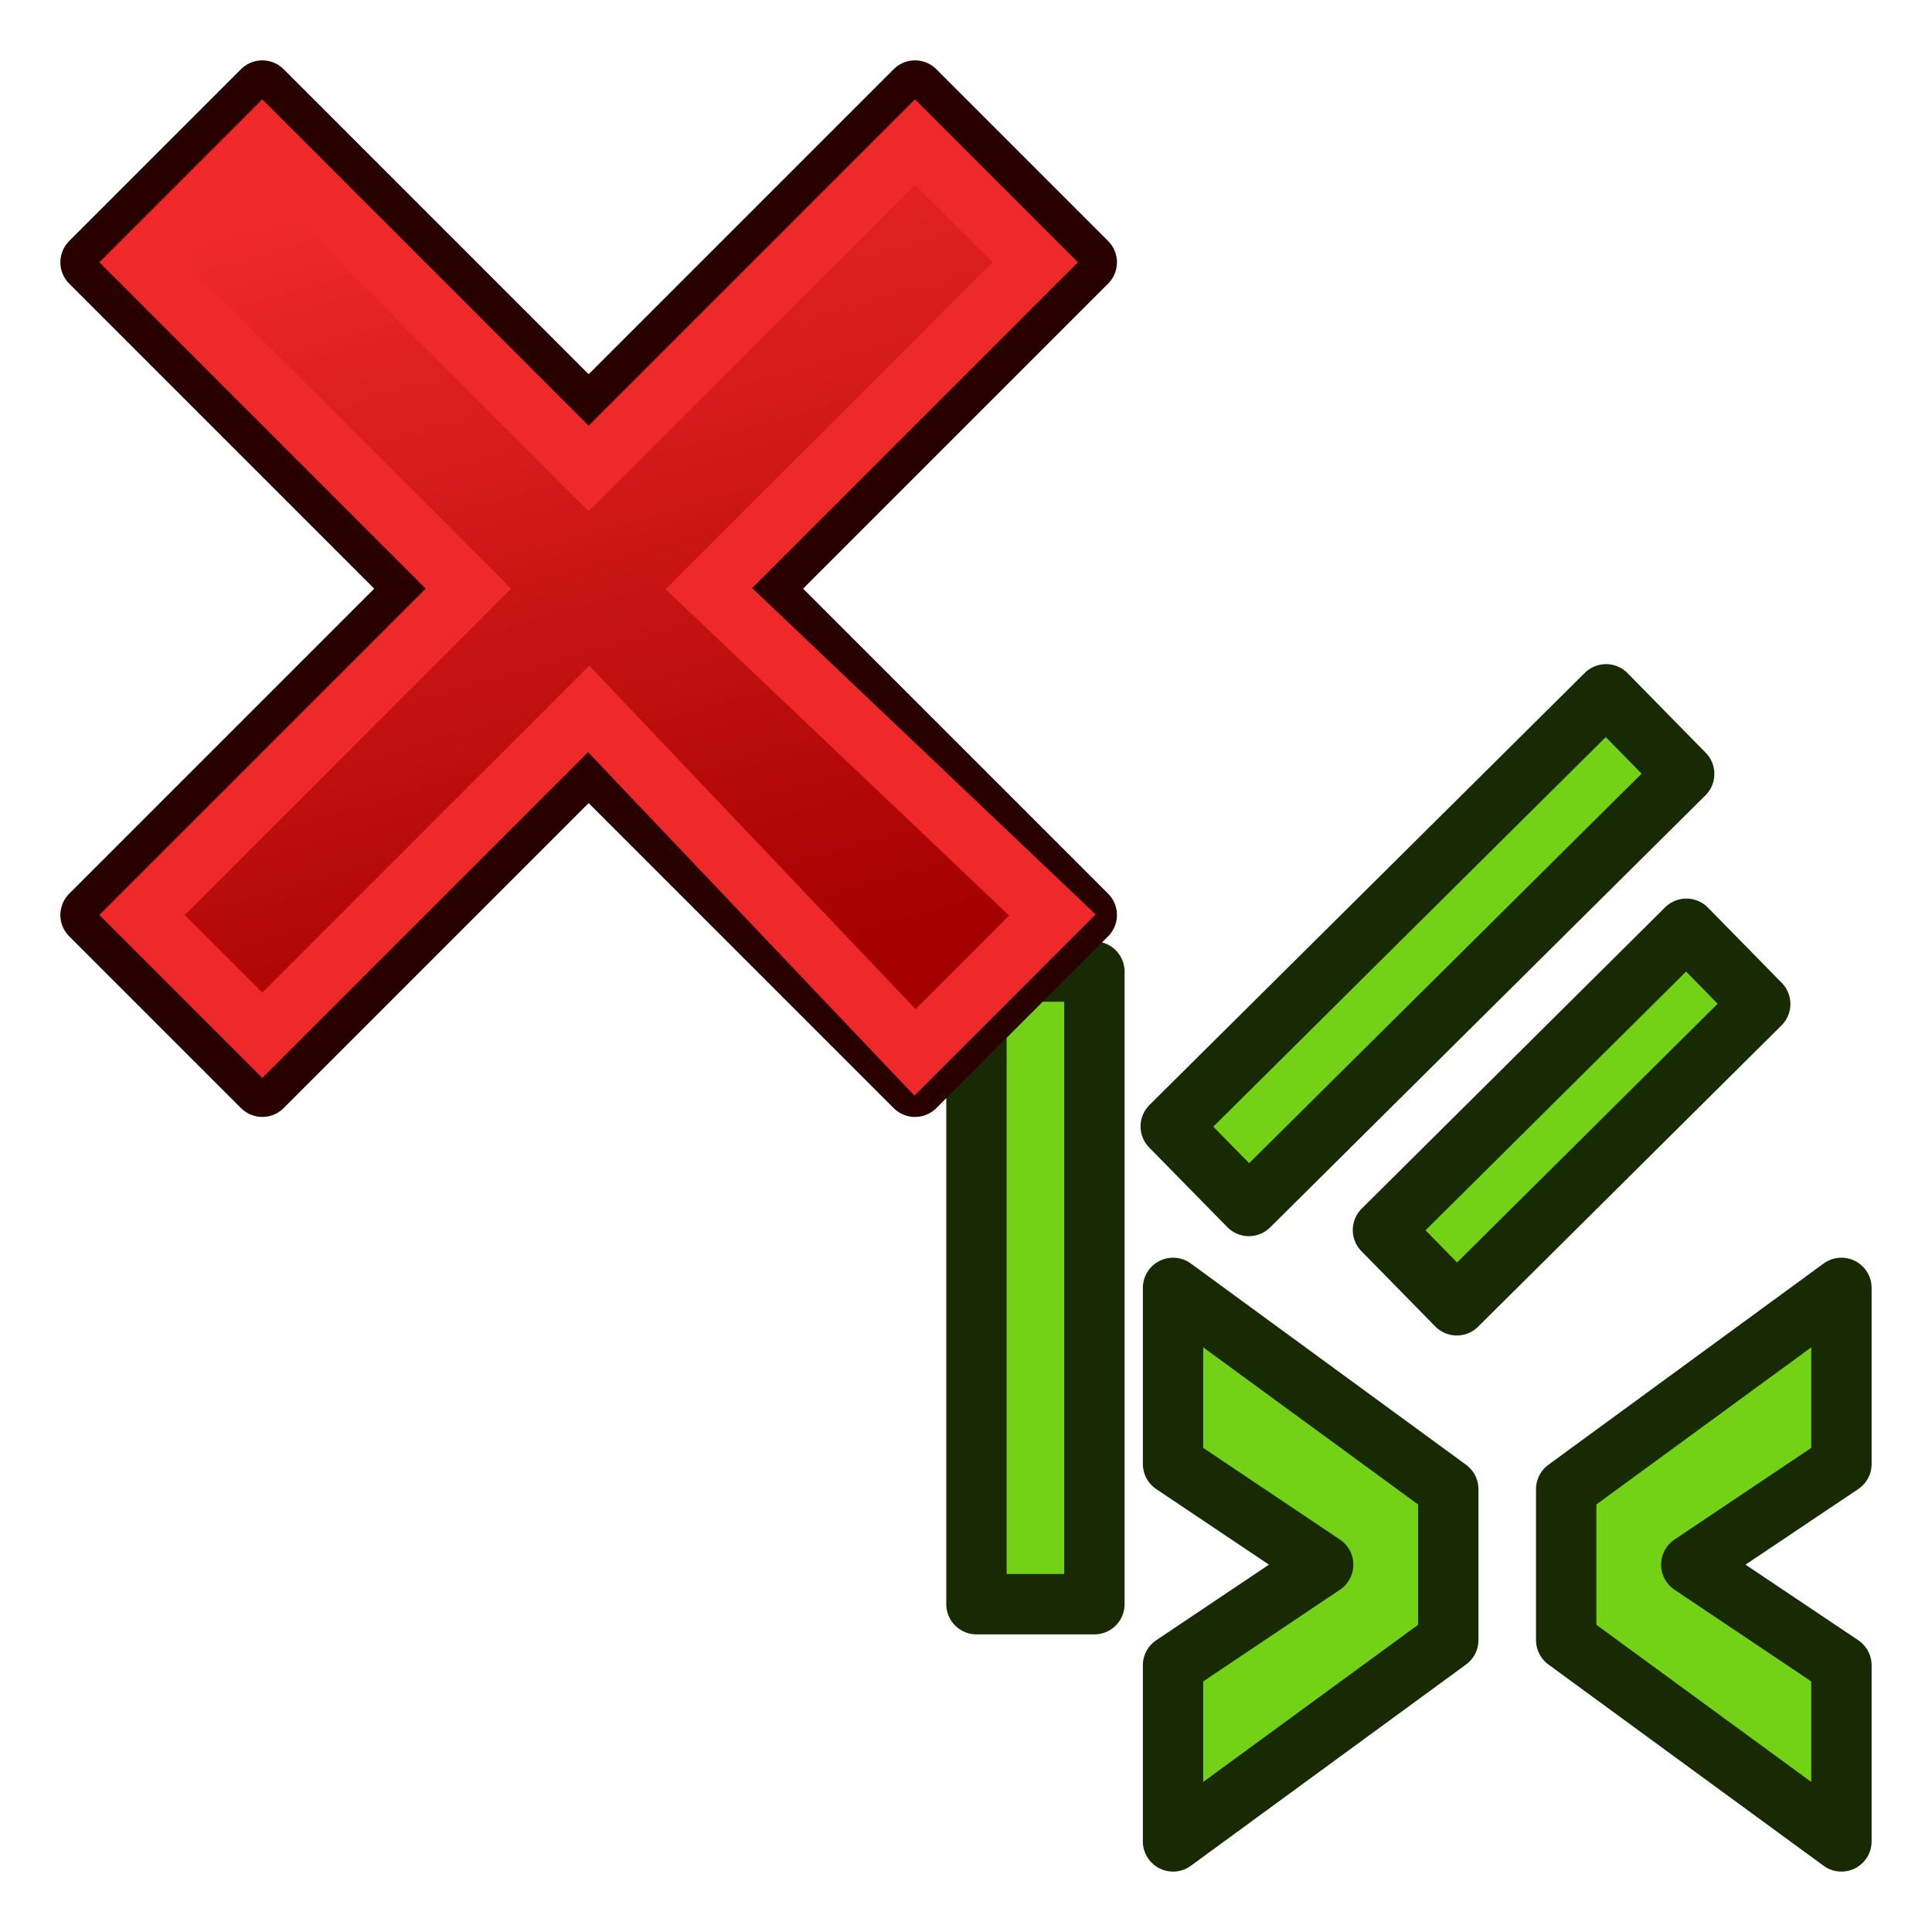
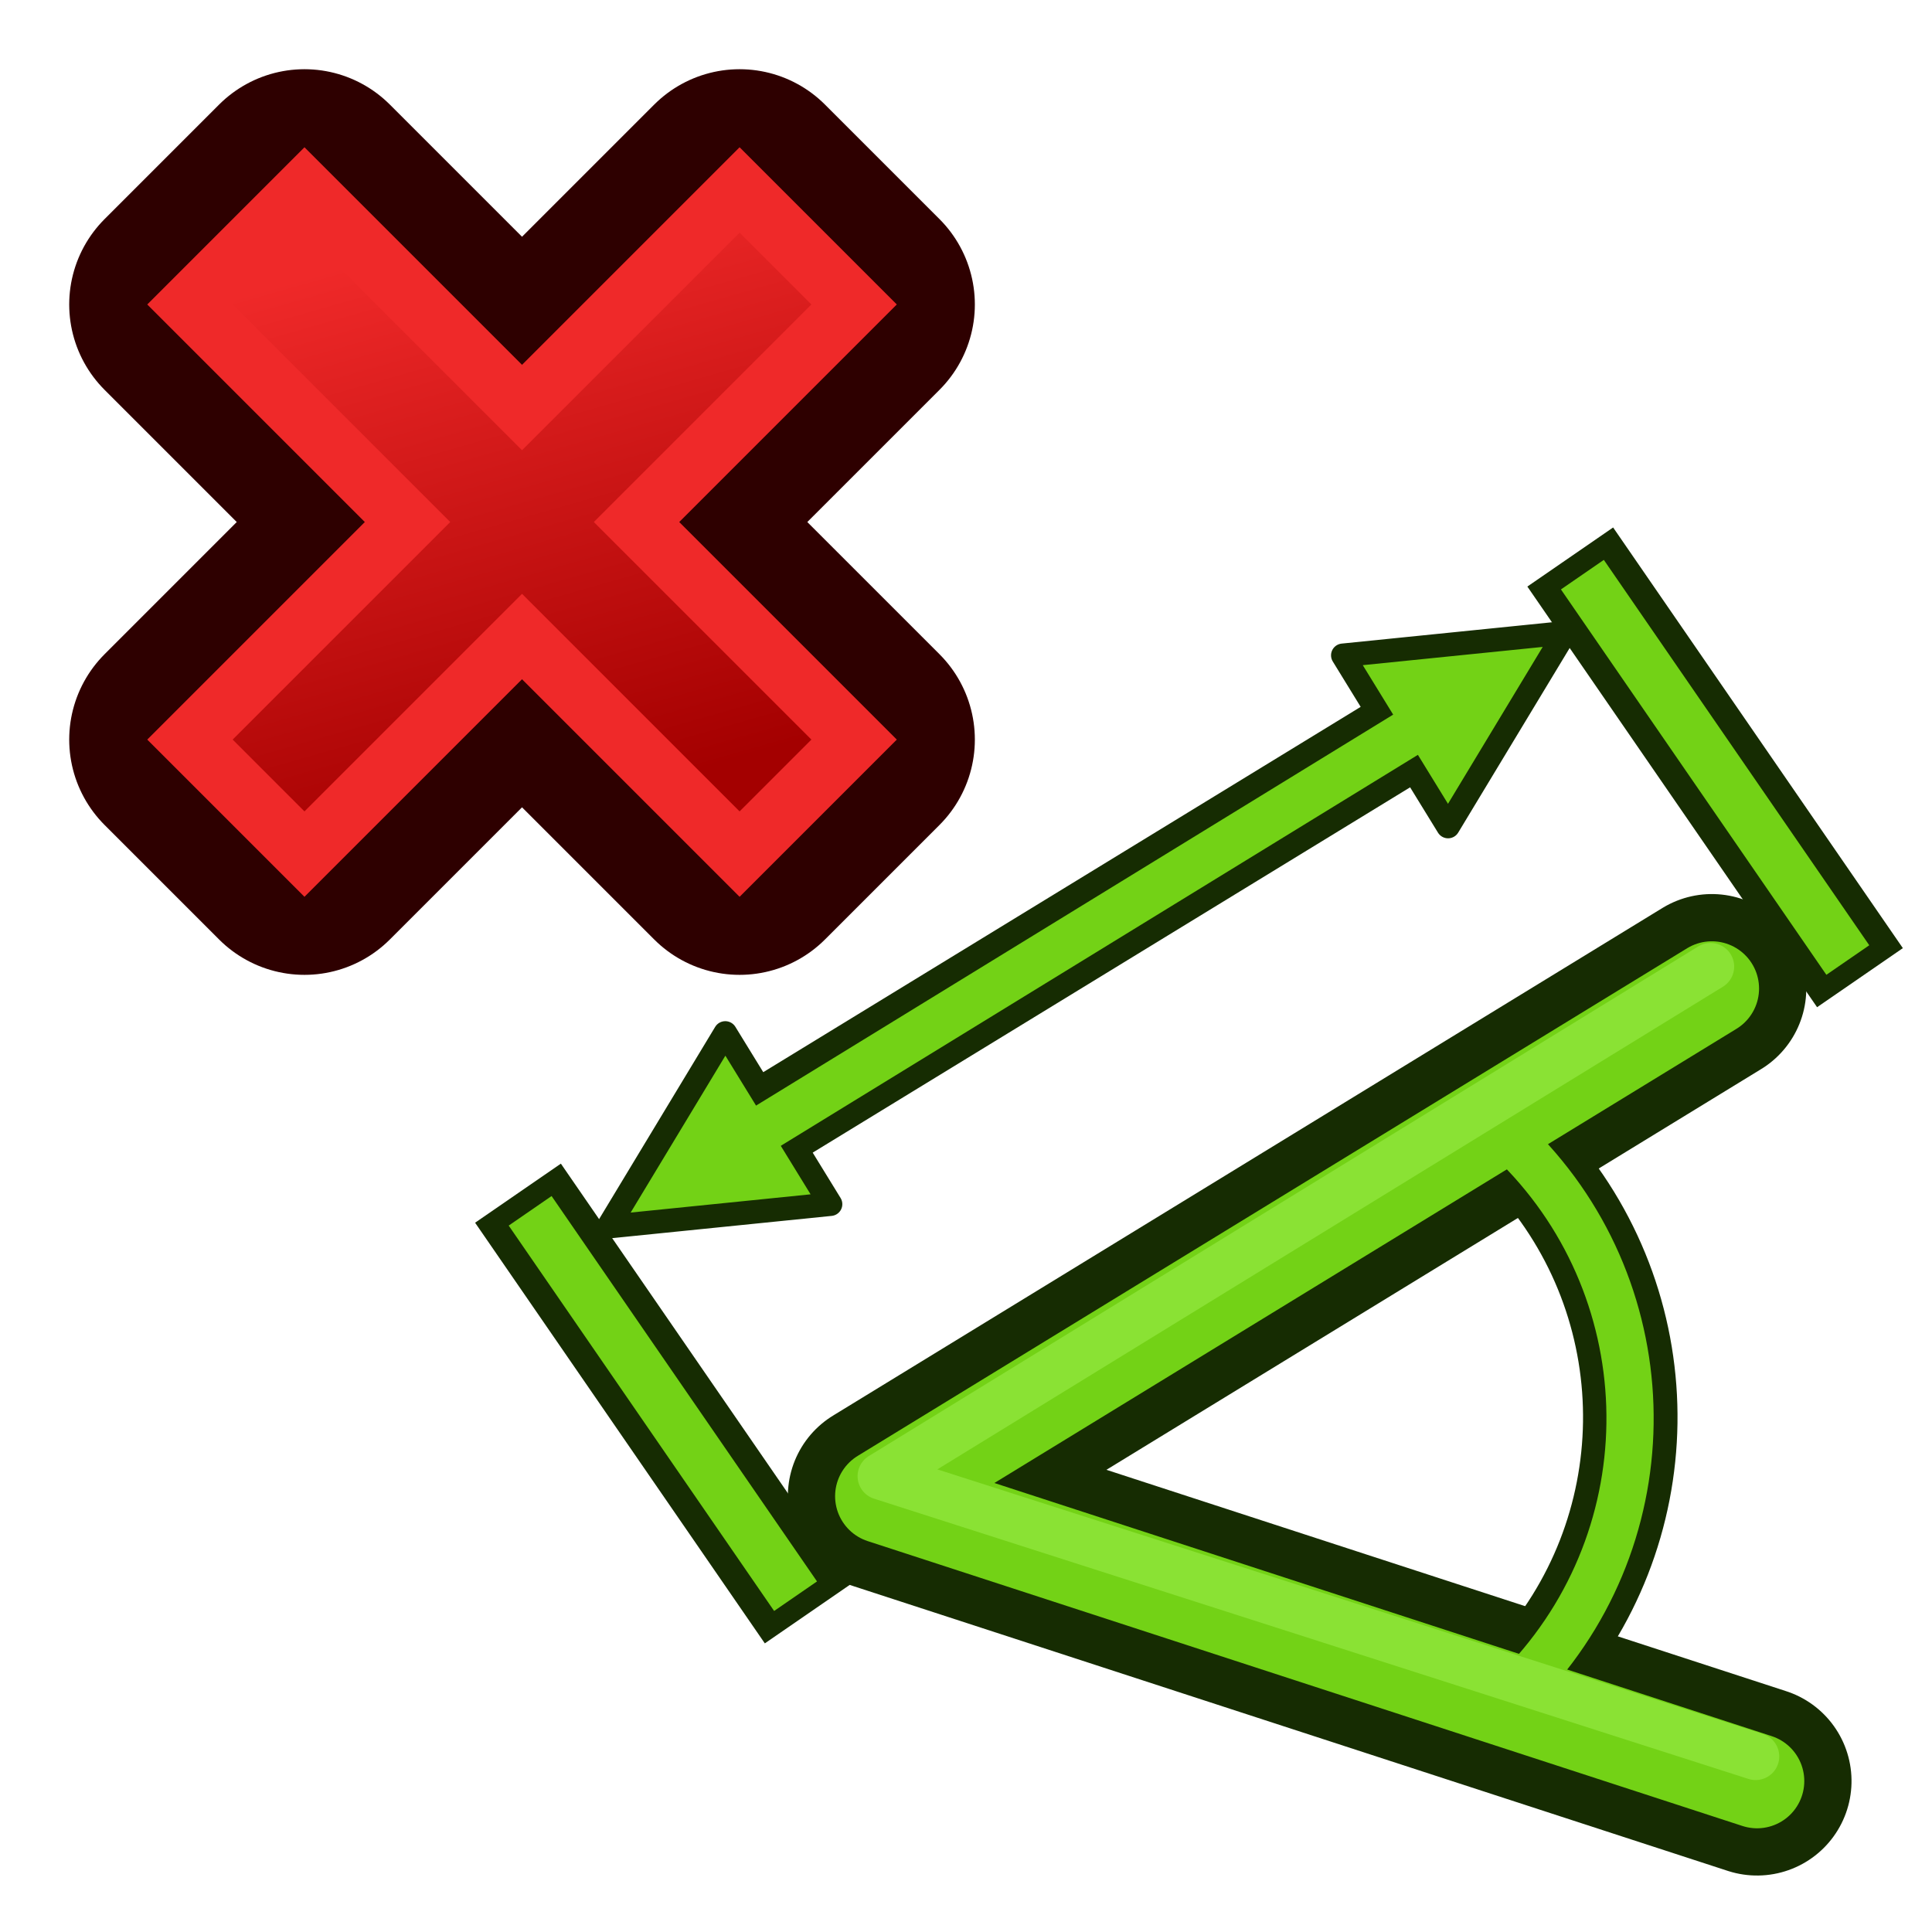
- <svg xmlns="http://www.w3.org/2000/svg" xmlns:xlink="http://www.w3.org/1999/xlink" version="1.1" id="svg2816" height="64px" width="64px">
-   <defs id="defs2818">
-     <linearGradient id="linearGradient3846">
-       <stop id="stop3848" offset="0" style="stop-color:#a40000;stop-opacity:1" />
-       <stop id="stop3850" offset="1" style="stop-color:#ef2929;stop-opacity:1" />
+ <svg xmlns="http://www.w3.org/2000/svg" xmlns:xlink="http://www.w3.org/1999/xlink" width="64" height="64" id="svg2869" version="1.1" viewBox="0 0 64 64">
+   <defs id="defs2871">
+     <linearGradient id="linearGradient5">
+       <stop style="stop-color:#ef2929;stop-opacity:1;" offset="0" id="stop19" />
+       <stop style="stop-color:#ef2929;stop-opacity:0;" offset="1" id="stop20" />
    </linearGradient>
-     <linearGradient id="linearGradient3602">
-       <stop id="stop3604" offset="0" style="stop-color:#ff2600;stop-opacity:1" />
-       <stop id="stop3606" offset="1" style="stop-color:#ff5f00;stop-opacity:1" />
+     <linearGradient id="swatch18">
+       <stop style="stop-color:#ef2929;stop-opacity:1;" offset="0" id="stop18" />
    </linearGradient>
-     <linearGradient gradientUnits="userSpaceOnUse" y2="14.364" x2="24.818" y1="14.364" x1="3.909" id="linearGradient3608-5" xlink:href="#linearGradient3602-7" />
-     <linearGradient id="linearGradient3602-7">
-       <stop id="stop3604-1" offset="0" style="stop-color:#c51900;stop-opacity:1" />
-       <stop id="stop3606-3" offset="1" style="stop-color:#ff5f00;stop-opacity:1" />
+     <linearGradient id="swatch15">
+       <stop style="stop-color:#3d0000;stop-opacity:1;" offset="0" id="stop15" />
    </linearGradient>
-     <linearGradient gradientUnits="userSpaceOnUse" y2="14.364" x2="24.818" y1="14.364" x1="3.909" id="linearGradient3608-1" xlink:href="#linearGradient3602-5" />
-     <linearGradient id="linearGradient3602-5">
-       <stop id="stop3604-9" offset="0" style="stop-color:#c51900;stop-opacity:1" />
-       <stop id="stop3606-9" offset="1" style="stop-color:#ff5f00;stop-opacity:1" />
+     <linearGradient id="linearGradient5-1">
+       <stop style="stop-color:#ef2929;stop-opacity:1;" offset="0" id="stop5" />
+       <stop style="stop-color:#ef2929;stop-opacity:0;" offset="1" id="stop6" />
    </linearGradient>
-     <linearGradient xlink:href="#linearGradient3602-5" id="linearGradient3686" gradientUnits="userSpaceOnUse" x1="3.909" y1="14.364" x2="24.818" y2="14.364" />
-     <linearGradient gradientUnits="userSpaceOnUse" y2="14.364" x2="24.818" y1="14.364" x1="3.909" id="linearGradient3608-8" xlink:href="#linearGradient3602-58" />
-     <linearGradient id="linearGradient3602-58">
-       <stop id="stop3604-2" offset="0" style="stop-color:#c51900;stop-opacity:1" />
-       <stop id="stop3606-2" offset="1" style="stop-color:#ff5f00;stop-opacity:1" />
+     <linearGradient id="linearGradient3836-9">
+       <stop style="stop-color:#a40000;stop-opacity:1" offset="0" id="stop3838-8" />
+       <stop style="stop-color:#ef2929;stop-opacity:1" offset="1" id="stop3840-1" />
    </linearGradient>
-     <linearGradient xlink:href="#linearGradient3602-58" id="linearGradient3726" gradientUnits="userSpaceOnUse" x1="3.909" y1="14.364" x2="24.818" y2="14.364" />
-     <linearGradient gradientUnits="userSpaceOnUse" y2="14.364" x2="24.818" y1="14.364" x1="3.909" id="linearGradient3608" xlink:href="#linearGradient3602-1" />
-     <linearGradient id="linearGradient3602-1">
-       <stop id="stop3604-22" offset="0" style="stop-color:#ff2600;stop-opacity:1" />
-       <stop id="stop3606-1" offset="1" style="stop-color:#ff5f00;stop-opacity:1" />
+     <linearGradient id="linearGradient3836-9-3">
+       <stop style="stop-color:#a40000;stop-opacity:1" offset="0" id="stop3838-8-5" />
+       <stop style="stop-color:#ef2929;stop-opacity:1" offset="1" id="stop3840-1-6" />
    </linearGradient>
-     <linearGradient id="linearGradient3602-1-9">
-       <stop id="stop3604-22-5" offset="0" style="stop-color:#ff2600;stop-opacity:1" />
-       <stop id="stop3606-1-4" offset="1" style="stop-color:#ff5f00;stop-opacity:1" />
+     <linearGradient y2="5" x2="-22" y1="18" x1="-18" gradientUnits="userSpaceOnUse" id="linearGradient3082" xlink:href="#linearGradient3836-9-3" />
+     <linearGradient id="linearGradient3836-9-7">
+       <stop style="stop-color:#a40000;stop-opacity:1" offset="0" id="stop3838-8-0" />
+       <stop style="stop-color:#ef2929;stop-opacity:1" offset="1" id="stop3840-1-9" />
    </linearGradient>
-     <linearGradient xlink:href="#linearGradient3602-1-9" id="linearGradient8395" gradientUnits="userSpaceOnUse" x1="3.909" y1="14.364" x2="24.818" y2="14.364" />
-     <linearGradient id="linearGradient3602-1-2">
-       <stop id="stop3604-22-55" offset="0" style="stop-color:#ff2600;stop-opacity:1" />
-       <stop id="stop3606-1-8" offset="1" style="stop-color:#ff5f00;stop-opacity:1" />
+     <linearGradient y2="5" x2="-22" y1="18" x1="-18" gradientUnits="userSpaceOnUse" id="linearGradient3082-3" xlink:href="#linearGradient3836-9-7" />
+     <linearGradient xlink:href="#linearGradient3836-9-3" id="linearGradient3801-1-3" gradientUnits="userSpaceOnUse" x1="-18" y1="18" x2="-22" y2="5" gradientTransform="matrix(0.7634244,0,0,0.7575042,-4.596389,2.752564)" />
+     <linearGradient xlink:href="#linearGradient3836-9-3" id="linearGradient3801-1-3-2" gradientUnits="userSpaceOnUse" x1="-18" y1="18" x2="-22" y2="5" gradientTransform="matrix(0.849567,0,0,0.8430139,-2.927337,1.779038)" />
+     <linearGradient xlink:href="#linearGradient3838" id="linearGradient3844" x1="36" y1="1039.362" x2="32" y2="1003.362" gradientUnits="userSpaceOnUse" gradientTransform="translate(2.0563921e-6,-988.3622)" />
+     <linearGradient id="linearGradient3838">
+       <stop style="stop-color:#d3d7cf;stop-opacity:1;" offset="0" id="stop3840" />
+       <stop style="stop-color:#ffffff;stop-opacity:1;" offset="1" id="stop3842" />
    </linearGradient>
-     <linearGradient gradientUnits="userSpaceOnUse" y2="8" x2="22" y1="57" x1="36" id="linearGradient3852" xlink:href="#linearGradient3846" />
-     <linearGradient id="linearGradient3144">
-       <stop style="stop-color:#ffffff;stop-opacity:1" offset="0" id="stop3146" />
-       <stop style="stop-color:#ffffff;stop-opacity:0" offset="1" id="stop3148" />
+     <linearGradient xlink:href="#linearGradient3830" id="linearGradient3836" x1="36" y1="1037.362" x2="32" y2="1005.362" gradientUnits="userSpaceOnUse" gradientTransform="translate(2.0563921e-6,-988.3622)" />
+     <linearGradient id="linearGradient3830">
+       <stop style="stop-color:#ffffff;stop-opacity:1;" offset="0" id="stop3832" />
+       <stop style="stop-color:#d3d7cf;stop-opacity:1;" offset="1" id="stop3834" />
    </linearGradient>
-     <radialGradient xlink:href="#linearGradient3144" id="radialGradient5114" gradientUnits="userSpaceOnUse" gradientTransform="matrix(1,0,0,0.6985294,0,202.8286)" cx="225.264" cy="672.797" fx="225.264" fy="672.797" r="34.345" />
-     <radialGradient xlink:href="#linearGradient3144" id="radialGradient5118" gradientUnits="userSpaceOnUse" gradientTransform="matrix(1,0,0,0.6985294,0,202.8286)" cx="225.264" cy="672.797" fx="225.264" fy="672.797" r="34.345" />
-     <radialGradient xlink:href="#linearGradient3144" id="radialGradient5130" gradientUnits="userSpaceOnUse" gradientTransform="matrix(1,0,0,0.6985294,0,202.8286)" cx="225.264" cy="672.797" fx="225.264" fy="672.797" r="34.345" />
-     <radialGradient xlink:href="#linearGradient3144" id="radialGradient3150-8" gradientUnits="userSpaceOnUse" gradientTransform="matrix(1,0,0,0.6985294,0,202.8286)" cx="225.264" cy="672.797" fx="225.264" fy="672.797" r="34.345" />
-     <radialGradient xlink:href="#linearGradient3144" id="radialGradient3166" gradientUnits="userSpaceOnUse" gradientTransform="matrix(1,0,0,0.6985294,0,202.8286)" cx="225.264" cy="672.797" fx="225.264" fy="672.797" r="34.345" />
-     <radialGradient xlink:href="#linearGradient3144" id="radialGradient3209" gradientUnits="userSpaceOnUse" gradientTransform="matrix(1,0,0,0.6985294,0,202.8286)" cx="225.264" cy="672.797" fx="225.264" fy="672.797" r="34.345" />
-     <radialGradient xlink:href="#linearGradient3144" id="radialGradient4003" gradientUnits="userSpaceOnUse" gradientTransform="matrix(1,0,0,0.6985294,0,202.8286)" cx="225.264" cy="672.797" fx="225.264" fy="672.797" r="34.345" />
-     <radialGradient xlink:href="#linearGradient3144" id="radialGradient4017" gradientUnits="userSpaceOnUse" gradientTransform="matrix(1,0,0,0.6985294,0,202.8286)" cx="225.264" cy="672.797" fx="225.264" fy="672.797" r="34.345" />
-     <radialGradient xlink:href="#linearGradient3144" id="radialGradient4019" gradientUnits="userSpaceOnUse" gradientTransform="matrix(0.7563616,0.04652811,-0.0510977,0.6988712,89.26136,192.1176)" cx="225.264" cy="672.797" fx="225.264" fy="672.797" r="34.345" />
-     <radialGradient xlink:href="#linearGradient3144" id="radialGradient4025" gradientUnits="userSpaceOnUse" gradientTransform="matrix(1,0,0,0.6985294,0,202.8286)" cx="225.264" cy="672.797" fx="225.264" fy="672.797" r="34.345" />
-     <radialGradient xlink:href="#linearGradient3144" id="radialGradient5114-3" gradientUnits="userSpaceOnUse" gradientTransform="matrix(1,0,0,0.6985294,0,202.8286)" cx="225.264" cy="672.797" fx="225.264" fy="672.797" r="34.345" />
-     <radialGradient xlink:href="#linearGradient3144" id="radialGradient5118-5" gradientUnits="userSpaceOnUse" gradientTransform="matrix(1,0,0,0.6985294,0,202.8286)" cx="225.264" cy="672.797" fx="225.264" fy="672.797" r="34.345" />
-     <radialGradient xlink:href="#linearGradient3144" id="radialGradient5130-6" gradientUnits="userSpaceOnUse" gradientTransform="matrix(1,0,0,0.6985294,0,202.8286)" cx="225.264" cy="672.797" fx="225.264" fy="672.797" r="34.345" />
-     <radialGradient xlink:href="#linearGradient3144" id="radialGradient3148" gradientUnits="userSpaceOnUse" gradientTransform="matrix(1,0,0,0.6985294,0,202.8286)" cx="225.264" cy="672.797" fx="225.264" fy="672.797" r="34.345" />
-     <radialGradient xlink:href="#linearGradient3144" id="radialGradient3150" gradientUnits="userSpaceOnUse" gradientTransform="matrix(1,0,0,0.6985294,0,202.8286)" cx="225.264" cy="672.797" fx="225.264" fy="672.797" r="34.345" />
-     <radialGradient xlink:href="#linearGradient3144" id="radialGradient3306" gradientUnits="userSpaceOnUse" gradientTransform="matrix(1,0,0,0.6985294,0,202.8286)" cx="225.264" cy="672.797" fx="225.264" fy="672.797" r="34.345" />
-     <radialGradient xlink:href="#linearGradient3144" id="radialGradient3308" gradientUnits="userSpaceOnUse" gradientTransform="matrix(1,0,0,0.6985294,0,202.8286)" cx="225.264" cy="672.797" fx="225.264" fy="672.797" r="34.345" />
-     <radialGradient xlink:href="#linearGradient3144" id="radialGradient3331" gradientUnits="userSpaceOnUse" gradientTransform="matrix(1,0,0,0.6985294,0,202.8286)" cx="225.264" cy="672.797" fx="225.264" fy="672.797" r="34.345" />
-     <radialGradient xlink:href="#linearGradient3144" id="radialGradient3333" gradientUnits="userSpaceOnUse" gradientTransform="matrix(1,0,0,0.6985294,0,202.8286)" cx="225.264" cy="672.797" fx="225.264" fy="672.797" r="34.345" />
-     <radialGradient xlink:href="#linearGradient3144" id="radialGradient5114-0" gradientUnits="userSpaceOnUse" gradientTransform="matrix(1,0,0,0.6985294,0,202.8286)" cx="225.264" cy="672.797" fx="225.264" fy="672.797" r="34.345" />
-     <radialGradient xlink:href="#linearGradient3144" id="radialGradient5118-9" gradientUnits="userSpaceOnUse" gradientTransform="matrix(1,0,0,0.6985294,0,202.8286)" cx="225.264" cy="672.797" fx="225.264" fy="672.797" r="34.345" />
-     <radialGradient xlink:href="#linearGradient3144" id="radialGradient5130-3" gradientUnits="userSpaceOnUse" gradientTransform="matrix(1,0,0,0.6985294,0,202.8286)" cx="225.264" cy="672.797" fx="225.264" fy="672.797" r="34.345" />
-     <radialGradient xlink:href="#linearGradient3144" id="radialGradient3148-6" gradientUnits="userSpaceOnUse" gradientTransform="matrix(1,0,0,0.6985294,0,202.8286)" cx="225.264" cy="672.797" fx="225.264" fy="672.797" r="34.345" />
-     <radialGradient xlink:href="#linearGradient3144" id="radialGradient3150-0" gradientUnits="userSpaceOnUse" gradientTransform="matrix(1,0,0,0.6985294,0,202.8286)" cx="225.264" cy="672.797" fx="225.264" fy="672.797" r="34.345" />
-     <radialGradient xlink:href="#linearGradient3144" id="radialGradient3306-6" gradientUnits="userSpaceOnUse" gradientTransform="matrix(1,0,0,0.6985294,0,202.8286)" cx="225.264" cy="672.797" fx="225.264" fy="672.797" r="34.345" />
-     <radialGradient xlink:href="#linearGradient3144" id="radialGradient3308-2" gradientUnits="userSpaceOnUse" gradientTransform="matrix(1,0,0,0.6985294,0,202.8286)" cx="225.264" cy="672.797" fx="225.264" fy="672.797" r="34.345" />
-     <radialGradient xlink:href="#linearGradient3144" id="radialGradient3331-6" gradientUnits="userSpaceOnUse" gradientTransform="matrix(1,0,0,0.6985294,0,202.8286)" cx="225.264" cy="672.797" fx="225.264" fy="672.797" r="34.345" />
-     <radialGradient xlink:href="#linearGradient3144" id="radialGradient3333-1" gradientUnits="userSpaceOnUse" gradientTransform="matrix(1,0,0,0.6985294,0,202.8286)" cx="225.264" cy="672.797" fx="225.264" fy="672.797" r="34.345" />
-     <radialGradient r="34.345" fy="672.797" fx="225.264" cy="672.797" cx="225.264" gradientTransform="matrix(1,0,0,0.6985294,0,202.8286)" gradientUnits="userSpaceOnUse" id="radialGradient5114-5" xlink:href="#linearGradient3144" />
-     <radialGradient r="34.345" fy="672.797" fx="225.264" cy="672.797" cx="225.264" gradientTransform="matrix(1,0,0,0.6985294,0,202.8286)" gradientUnits="userSpaceOnUse" id="radialGradient5118-3" xlink:href="#linearGradient3144" />
-     <radialGradient r="34.345" fy="672.797" fx="225.264" cy="672.797" cx="225.264" gradientTransform="matrix(1,0,0,0.6985294,0,202.8286)" gradientUnits="userSpaceOnUse" id="radialGradient5130-5" xlink:href="#linearGradient3144" />
-     <radialGradient r="34.345" fy="672.797" fx="225.264" cy="672.797" cx="225.264" gradientTransform="matrix(1,0,0,0.6985294,0,202.8286)" gradientUnits="userSpaceOnUse" id="radialGradient3148-62" xlink:href="#linearGradient3144" />
-     <radialGradient r="34.345" fy="672.797" fx="225.264" cy="672.797" cx="225.264" gradientTransform="matrix(1,0,0,0.6985294,0,202.8286)" gradientUnits="userSpaceOnUse" id="radialGradient3150-91" xlink:href="#linearGradient3144" />
-     <radialGradient r="34.345" fy="672.797" fx="225.264" cy="672.797" cx="225.264" gradientTransform="matrix(1,0,0,0.6985294,0,202.8286)" gradientUnits="userSpaceOnUse" id="radialGradient3306-2" xlink:href="#linearGradient3144" />
-     <radialGradient r="34.345" fy="672.797" fx="225.264" cy="672.797" cx="225.264" gradientTransform="matrix(1,0,0,0.6985294,0,202.8286)" gradientUnits="userSpaceOnUse" id="radialGradient3308-7" xlink:href="#linearGradient3144" />
-     <radialGradient r="34.345" fy="672.797" fx="225.264" cy="672.797" cx="225.264" gradientTransform="matrix(1,0,0,0.6985294,0,202.8286)" gradientUnits="userSpaceOnUse" id="radialGradient3331-09" xlink:href="#linearGradient3144" />
-     <radialGradient r="34.345" fy="672.797" fx="225.264" cy="672.797" cx="225.264" gradientTransform="matrix(1,0,0,0.6985294,0,202.8286)" gradientUnits="userSpaceOnUse" id="radialGradient3333-3" xlink:href="#linearGradient3144" />
-     <linearGradient gradientTransform="matrix(0.5355903,0,0,0.5355688,-6.48128,2.804111)" xlink:href="#linearGradient3846" id="linearGradient3043" gradientUnits="userSpaceOnUse" x1="-18" y1="18" x2="-22" y2="5" />
-     <radialGradient r="34.345" fy="672.797" fx="225.264" cy="672.797" cx="225.264" gradientTransform="matrix(1,0,0,0.6985294,0,202.8286)" gradientUnits="userSpaceOnUse" id="radialGradient5114-3-6" xlink:href="#linearGradient3144" />
-     <radialGradient r="34.345" fy="672.797" fx="225.264" cy="672.797" cx="225.264" gradientTransform="matrix(1,0,0,0.6985294,0,202.8286)" gradientUnits="userSpaceOnUse" id="radialGradient5118-5-0" xlink:href="#linearGradient3144" />
-     <radialGradient r="34.345" fy="672.797" fx="225.264" cy="672.797" cx="225.264" gradientTransform="matrix(1,0,0,0.6985294,0,202.8286)" gradientUnits="userSpaceOnUse" id="radialGradient5130-6-6" xlink:href="#linearGradient3144" />
-     <radialGradient r="34.345" fy="672.797" fx="225.264" cy="672.797" cx="225.264" gradientTransform="matrix(1,0,0,0.6985294,0,202.8286)" gradientUnits="userSpaceOnUse" id="radialGradient3148-2" xlink:href="#linearGradient3144" />
-     <radialGradient r="34.345" fy="672.797" fx="225.264" cy="672.797" cx="225.264" gradientTransform="matrix(1,0,0,0.6985294,0,202.8286)" gradientUnits="userSpaceOnUse" id="radialGradient3150-9" xlink:href="#linearGradient3144" />
-     <radialGradient r="34.345" fy="672.797" fx="225.264" cy="672.797" cx="225.264" gradientTransform="matrix(1,0,0,0.6985294,0,202.8286)" gradientUnits="userSpaceOnUse" id="radialGradient3306-9" xlink:href="#linearGradient3144" />
-     <radialGradient r="34.345" fy="672.797" fx="225.264" cy="672.797" cx="225.264" gradientTransform="matrix(1,0,0,0.6985294,0,202.8286)" gradientUnits="userSpaceOnUse" id="radialGradient3308-3" xlink:href="#linearGradient3144" />
-     <radialGradient r="34.345" fy="672.797" fx="225.264" cy="672.797" cx="225.264" gradientTransform="matrix(1,0,0,0.6985294,0,202.8286)" gradientUnits="userSpaceOnUse" id="radialGradient3331-6-2" xlink:href="#linearGradient3144" />
-     <radialGradient r="34.345" fy="672.797" fx="225.264" cy="672.797" cx="225.264" gradientTransform="matrix(1,0,0,0.6985294,0,202.8286)" gradientUnits="userSpaceOnUse" id="radialGradient3333-0" xlink:href="#linearGradient3144" />
-     <radialGradient r="34.345" fy="672.797" fx="225.264" cy="672.797" cx="225.264" gradientTransform="matrix(1,0,0,0.6985294,0,202.8286)" gradientUnits="userSpaceOnUse" id="radialGradient3331-0" xlink:href="#linearGradient3144" />
-     <radialGradient r="34.345" fy="672.797" fx="225.264" cy="672.797" cx="225.264" gradientTransform="matrix(1,0,0,0.6985294,0,202.8286)" gradientUnits="userSpaceOnUse" id="radialGradient3333-5" xlink:href="#linearGradient3144" />
+     <linearGradient x1="10.504" y1="16.487" x2="5.935" y2="1.636" id="linearGradient-1" gradientTransform="scale(0.9999902,1.00001)" gradientUnits="userSpaceOnUse">
+       <stop stop-color="#A40000" offset="0%" id="stop6-9" />
+       <stop stop-color="#EF2929" offset="100%" id="stop8" />
+     </linearGradient>
+     <linearGradient xlink:href="#linearGradient3815" id="linearGradient3856" gradientUnits="userSpaceOnUse" x1="80" y1="58" x2="79" y2="42" />
+     <linearGradient id="linearGradient3815">
+       <stop style="stop-color:#3465a4;stop-opacity:1" offset="0" id="stop3817" />
+       <stop style="stop-color:#729fcf;stop-opacity:1" offset="1" id="stop3819" />
+     </linearGradient>
+     <linearGradient xlink:href="#linearGradient3841" id="linearGradient3858" gradientUnits="userSpaceOnUse" x1="109" y1="51" x2="105" y2="38" />
+     <linearGradient id="linearGradient3841">
+       <stop style="stop-color:#204a87;stop-opacity:1" offset="0" id="stop3843" />
+       <stop style="stop-color:#3465a4;stop-opacity:1" offset="1" id="stop3845" />
+     </linearGradient>
+     <linearGradient y2="5" x2="-22" y1="18" x1="-18" gradientTransform="matrix(0.7711485,0,0,0.7711394,-4.409097,2.585905)" gradientUnits="userSpaceOnUse" id="linearGradient3898" xlink:href="#linearGradient3836-9-3" />
+     <linearGradient xlink:href="#linearGradient3815" id="linearGradient3978" gradientUnits="userSpaceOnUse" x1="-15" y1="37" x2="-19" y2="37" gradientTransform="rotate(135.1886,5.742691,37.96903)" />
+     <linearGradient xlink:href="#linearGradient17" id="linearGradient3898-0" x1="37.429" y1="41.591" x2="24.483" y2="4.91" gradientUnits="userSpaceOnUse" />
+     <linearGradient id="linearGradient17">
+       <stop style="stop-color:#ffffff;stop-opacity:1;" offset="0" id="stop16" />
+       <stop style="stop-color:#ffffff;stop-opacity:0" offset="1" id="stop17" />
+     </linearGradient>
+     <linearGradient xlink:href="#linearGradient17" id="linearGradient3856-9" x1="22.843" y1="4.824" x2="30.784" y2="28.645" gradientUnits="userSpaceOnUse" />
+     <linearGradient id="linearGradient2">
+       <stop style="stop-color:#73d216;stop-opacity:1;" offset="0" id="stop1" />
+       <stop style="stop-color:#8ae234;stop-opacity:1;" offset="1" id="stop2" />
+     </linearGradient>
+     <linearGradient gradientTransform="translate(-141.4444,-136.2202)" y2="143.22" x2="158.444" y1="149.22" x1="160.444" gradientUnits="userSpaceOnUse" id="linearGradient3185" xlink:href="#linearGradient3815" />
+     <linearGradient y2="131.22" x2="154.444" y1="161.22" x1="164.444" gradientTransform="translate(-188.4444,-101.2202)" gradientUnits="userSpaceOnUse" id="linearGradient3112" xlink:href="#linearGradient3815" />
+     <linearGradient xlink:href="#linearGradient3895" id="linearGradient1099" gradientUnits="userSpaceOnUse" gradientTransform="matrix(0.5247941,0.00179447,0.00125537,-0.7501595,-9.05006,39.65396)" x1="51.974" y1="35.978" x2="25.988" y2="29.916" />
+     <linearGradient id="linearGradient3895">
+       <stop id="stop3897" offset="0" style="stop-color:#729fcf;stop-opacity:1;" />
+       <stop id="stop3899" offset="1" style="stop-color:#204a87;stop-opacity:1;" />
+     </linearGradient>
+     <linearGradient gradientUnits="userSpaceOnUse" y2="8" x2="22" y1="57" x1="36" id="linearGradient3852" xlink:href="#linearGradient3836-9-3" />
+     <linearGradient xlink:href="#linearGradient3836-9-3" id="linearGradient10" gradientUnits="userSpaceOnUse" x1="36" y1="57" x2="22" y2="8" />
+     <linearGradient xlink:href="#linearGradient3836-9-3" id="linearGradient3172" gradientUnits="userSpaceOnUse" x1="-24.89" y1="10.114" x2="-12.869" y2="13.65" gradientTransform="matrix(-0.7071164,-0.7075033,0.7071164,-0.7075033,10.25028,26.43605)" />
  </defs>
-   <g id="layer1">
-     <g transform="translate(96.80451,0.999995)" id="g1977">
-       <path id="path3044-5-0" d="m -35.805,41.663 v 5.834 l -4.973,3.334 4.973,3.334 v 5.834 l -9.117,-6.668 v -5.001 z" style="color:#000000;font-style:normal;font-variant:normal;font-weight:normal;font-stretch:normal;font-size:medium;font-family:Arial;-inkscape-font-specification:Arial;visibility:visible;fill:#73d216;fill-opacity:1;fill-rule:nonzero;stroke:#172a04;stroke-width:2;stroke-linecap:butt;stroke-linejoin:round;stroke-miterlimit:4;stroke-dasharray:none;stroke-dashoffset:0;stroke-opacity:1;marker:none" />
-       <path id="path3044-5-8-2" d="m -57.946,41.663 v 5.834 l 4.973,3.334 -4.973,3.334 v 5.834 l 9.117,-6.668 v -5.001 z" style="color:#000000;font-style:normal;font-variant:normal;font-weight:normal;font-stretch:normal;font-size:medium;font-family:Arial;-inkscape-font-specification:Arial;visibility:visible;fill:#73d216;fill-opacity:1;fill-rule:nonzero;stroke:#172a04;stroke-width:2;stroke-linecap:butt;stroke-linejoin:round;stroke-miterlimit:4;stroke-dasharray:none;stroke-dashoffset:0;stroke-opacity:1;marker:none" />
-       <path id="rect3770-1-0-7" d="m -64.458,52.141 10e-7,-20.956 3.907,1.35e-4 1.1e-5,20.956 z" style="color:#000000;display:inline;overflow:visible;visibility:visible;fill:#73d216;fill-opacity:1;fill-rule:nonzero;stroke:#172a04;stroke-width:2;stroke-linecap:square;stroke-linejoin:round;stroke-miterlimit:4;stroke-dashoffset:0;stroke-opacity:1;marker:none;enable-background:accumulate" />
-       <path style="color:#000000;display:inline;overflow:visible;visibility:visible;fill:#73d216;fill-opacity:1;fill-rule:nonzero;stroke:#172a04;stroke-width:2;stroke-linecap:square;stroke-linejoin:round;stroke-miterlimit:4;stroke-dasharray:none;stroke-dashoffset:0;stroke-opacity:1;marker:none;enable-background:accumulate" d="m -58.022,36.313 14.42,-14.313 2.588,2.637 -14.42,14.313 z" id="rect3770-1-6" />
-       <path style="color:#000000;display:inline;overflow:visible;visibility:visible;fill:#73d216;fill-opacity:1;fill-rule:nonzero;stroke:#172a04;stroke-width:2;stroke-linecap:square;stroke-linejoin:round;stroke-miterlimit:4;stroke-dasharray:none;stroke-dashoffset:0;stroke-opacity:1;marker:none;enable-background:accumulate" d="m -50.992,39.747 10.051,-9.981 2.446,2.493 -10.051,9.981 z" id="rect3770-9-9" />
+   <g id="layer3" style="display:inline">
+     <g id="layer1" />
+     <g id="g10" transform="matrix(0.666675,0,0,0.666675,4.29273,4.292731)" style="stroke-width:1.5">
+       <path style="color:#000000;display:inline;overflow:visible;visibility:visible;fill:url(#linearGradient10);fill-opacity:1;fill-rule:nonzero;stroke:#2e0000;stroke-width:21.091;stroke-linecap:square;stroke-linejoin:round;stroke-miterlimit:4;stroke-dasharray:none;stroke-dashoffset:0;stroke-opacity:1;marker:none;enable-background:accumulate" d="M 3,13 22,32 3,51 13,61 32,42 51,61 61,51 42,32 61,13 51,3 32,22 13,3 Z" id="rect8776" transform="matrix(0.5689669,0,0,0.5689669,1.293058,1.293057)" />
+       <path style="color:#000000;display:inline;overflow:visible;visibility:visible;fill:url(#linearGradient3852);fill-opacity:1;fill-rule:nonzero;stroke:#ef2929;stroke-width:5.273;stroke-linecap:square;stroke-linejoin:miter;stroke-miterlimit:4;stroke-dasharray:none;stroke-dashoffset:0;stroke-opacity:1;marker:none;enable-background:accumulate" d="M 3,13 22,32 3,51 13,61 32,42 51,61 61,51 42,32 61,13 51,3 32,22 13,3 Z" id="path10" transform="matrix(0.5689669,0,0,0.5689669,1.293058,1.293057)" />
    </g>
-     <g style="stroke-width:1.758" transform="matrix(0.5689669,0,0,0.5689669,1.293058,1.293057)" id="g1287">
-       <path style="color:#000000;display:inline;overflow:visible;visibility:visible;fill:url(#linearGradient3852);fill-opacity:1;fill-rule:nonzero;stroke:#280000;stroke-width:3.515;stroke-linecap:square;stroke-linejoin:round;stroke-miterlimit:4;stroke-dasharray:none;stroke-dashoffset:0;stroke-opacity:1;marker:none;enable-background:accumulate" d="M 3,13 22,32 3,51 13,61 32,42 51,61 61,51 42,32 61,13 51,3 32,22 13,3 Z" id="rect8776" />
-       <path style="color:#000000;display:inline;overflow:visible;visibility:visible;fill:none;fill-opacity:1;fill-rule:nonzero;stroke:#ef2929;stroke-width:3.515;stroke-linecap:square;stroke-linejoin:miter;stroke-miterlimit:4;stroke-dasharray:none;stroke-dashoffset:0;stroke-opacity:1;marker:none;enable-background:accumulate" d="M 6,13 25,32 6,51 13,58 32,39 51,59 59,51 39,32 58,13 51,6 32,25 13,6 Z" id="rect8776-1" />
+     <g id="g3" transform="matrix(0.779851,0.06270024,-0.06270024,0.779851,16.60976,10.13203)">
+       <g id="g2-0" transform="matrix(0.9217353,-0.1272961,0.1272961,0.9217353,-2.859406,11.80967)" style="stroke-width:1.075">
+         <path style="fill:none;stroke:#162c02;stroke-width:4.299;stroke-linecap:square;stroke-linejoin:round;stroke-miterlimit:100;stroke-dasharray:none;stroke-dashoffset:8.71;stroke-opacity:1" id="path3" d="m 55.816,14.726 a 17.5,17.5 0 0 1 4.823,22.795" transform="rotate(16.04561)" />
+         <path style="fill:none;stroke:#162c02;stroke-width:8.598;stroke-linecap:round;stroke-linejoin:round;stroke-miterlimit:100;stroke-dasharray:none;stroke-dashoffset:8.71;stroke-opacity:1" d="M 58,22 19,42.913 58,58.122" id="path1-54" />
+         <path style="fill:none;stroke:#73d216;stroke-width:2.149;stroke-linecap:square;stroke-linejoin:round;stroke-miterlimit:100;stroke-dasharray:none;stroke-dashoffset:8.71;stroke-opacity:1" id="path3-6" d="M 54.431,13.857 A 17.5,17.5 0 0 1 60.64,37.572" transform="rotate(16.04561)" />
+         <path style="fill:none;stroke:#73d216;stroke-width:4.299;stroke-linecap:round;stroke-linejoin:round;stroke-miterlimit:100;stroke-dasharray:none;stroke-dashoffset:8.71;stroke-opacity:1" d="M 58,22 19,42.913 58,58.122" id="path1-3" />
+         <path style="fill:none;stroke:#8ae234;stroke-width:2.149;stroke-linecap:round;stroke-linejoin:round;stroke-miterlimit:100;stroke-dasharray:none;stroke-dashoffset:8.71;stroke-opacity:1" d="M 58,21 19,42 58,57" id="path2" />
+       </g>
+       <g id="g4" transform="matrix(0.930903,-0.1059399,-0.06701016,0.8912418,4.865055,8.998513)" style="stroke-width:1.103">
+         <path style="fill:#162c02;fill-opacity:1;stroke:#162c02;stroke-width:4.41;stroke-linecap:square;stroke-linejoin:miter;stroke-miterlimit:100;stroke-dasharray:none;stroke-dashoffset:8.71;stroke-opacity:1" d="M 59.17,22 45.719,4.74" id="path4" />
+         <path style="fill:#73d216;fill-opacity:1;stroke:#73d216;stroke-width:2.205;stroke-linecap:square;stroke-linejoin:miter;stroke-miterlimit:100;stroke-dasharray:none;stroke-dashoffset:8.71;stroke-opacity:1" d="M 59.17,22 45.719,4.74" id="path4-7" />
+       </g>
+       <g id="g4-6" transform="matrix(0.930903,-0.1059399,-0.06701016,0.8912418,-37.38657,39.41816)" style="stroke-width:1.103">
+         <path style="fill:#162c02;fill-opacity:1;stroke:#162c02;stroke-width:4.41;stroke-linecap:square;stroke-linejoin:miter;stroke-miterlimit:100;stroke-dasharray:none;stroke-dashoffset:8.71;stroke-opacity:1" d="M 59.17,22 45.719,4.74" id="path4-2" />
+         <path style="fill:none;stroke:#73d216;stroke-width:2.205;stroke-linecap:square;stroke-linejoin:miter;stroke-miterlimit:100;stroke-dasharray:none;stroke-dashoffset:8.71;stroke-opacity:1" d="M 59.17,22 45.719,4.74" id="path4-7-9" />
+       </g>
+       <g id="g6-6" transform="matrix(0.502131,0.686801,-0.6884231,0.5009478,5.923931,-44.62566)" style="stroke-width:1.175">
+         <path style="fill:#162c02;fill-opacity:1;stroke:#162c02;stroke-width:4.7;stroke-linecap:square;stroke-linejoin:miter;stroke-miterlimit:100;stroke-dasharray:none;stroke-dashoffset:8.71;stroke-opacity:1" d="M 80,11 V 45" id="path6-0" />
+         <path style="fill:#73d216;fill-opacity:1;stroke:#162c02;stroke-width:1.175;stroke-linecap:square;stroke-linejoin:round;stroke-miterlimit:100;stroke-dasharray:none;stroke-dashoffset:8.71;stroke-opacity:1" d="M 75,10 C 79.812,0 79.812,0 79.812,0 L 85,10 Z" id="path5-3" />
+         <path style="fill:#73d216;fill-opacity:1;stroke:#162c02;stroke-width:1.175;stroke-linecap:square;stroke-linejoin:round;stroke-miterlimit:100;stroke-dasharray:none;stroke-dashoffset:8.71;stroke-opacity:1" d="M 85,46 C 80.188,56 80.188,56 80.188,56 L 75,46 Z" id="path5-1" />
+         <path style="fill:#8ae234;stroke:#73d216;stroke-width:2.35;stroke-linecap:square;stroke-linejoin:miter;stroke-miterlimit:100;stroke-dasharray:none;stroke-dashoffset:8.71;stroke-opacity:1" d="m 79.999,9.746 0.058,37.011" id="path6-2" />
+       </g>
    </g>
  </g>
</svg>
